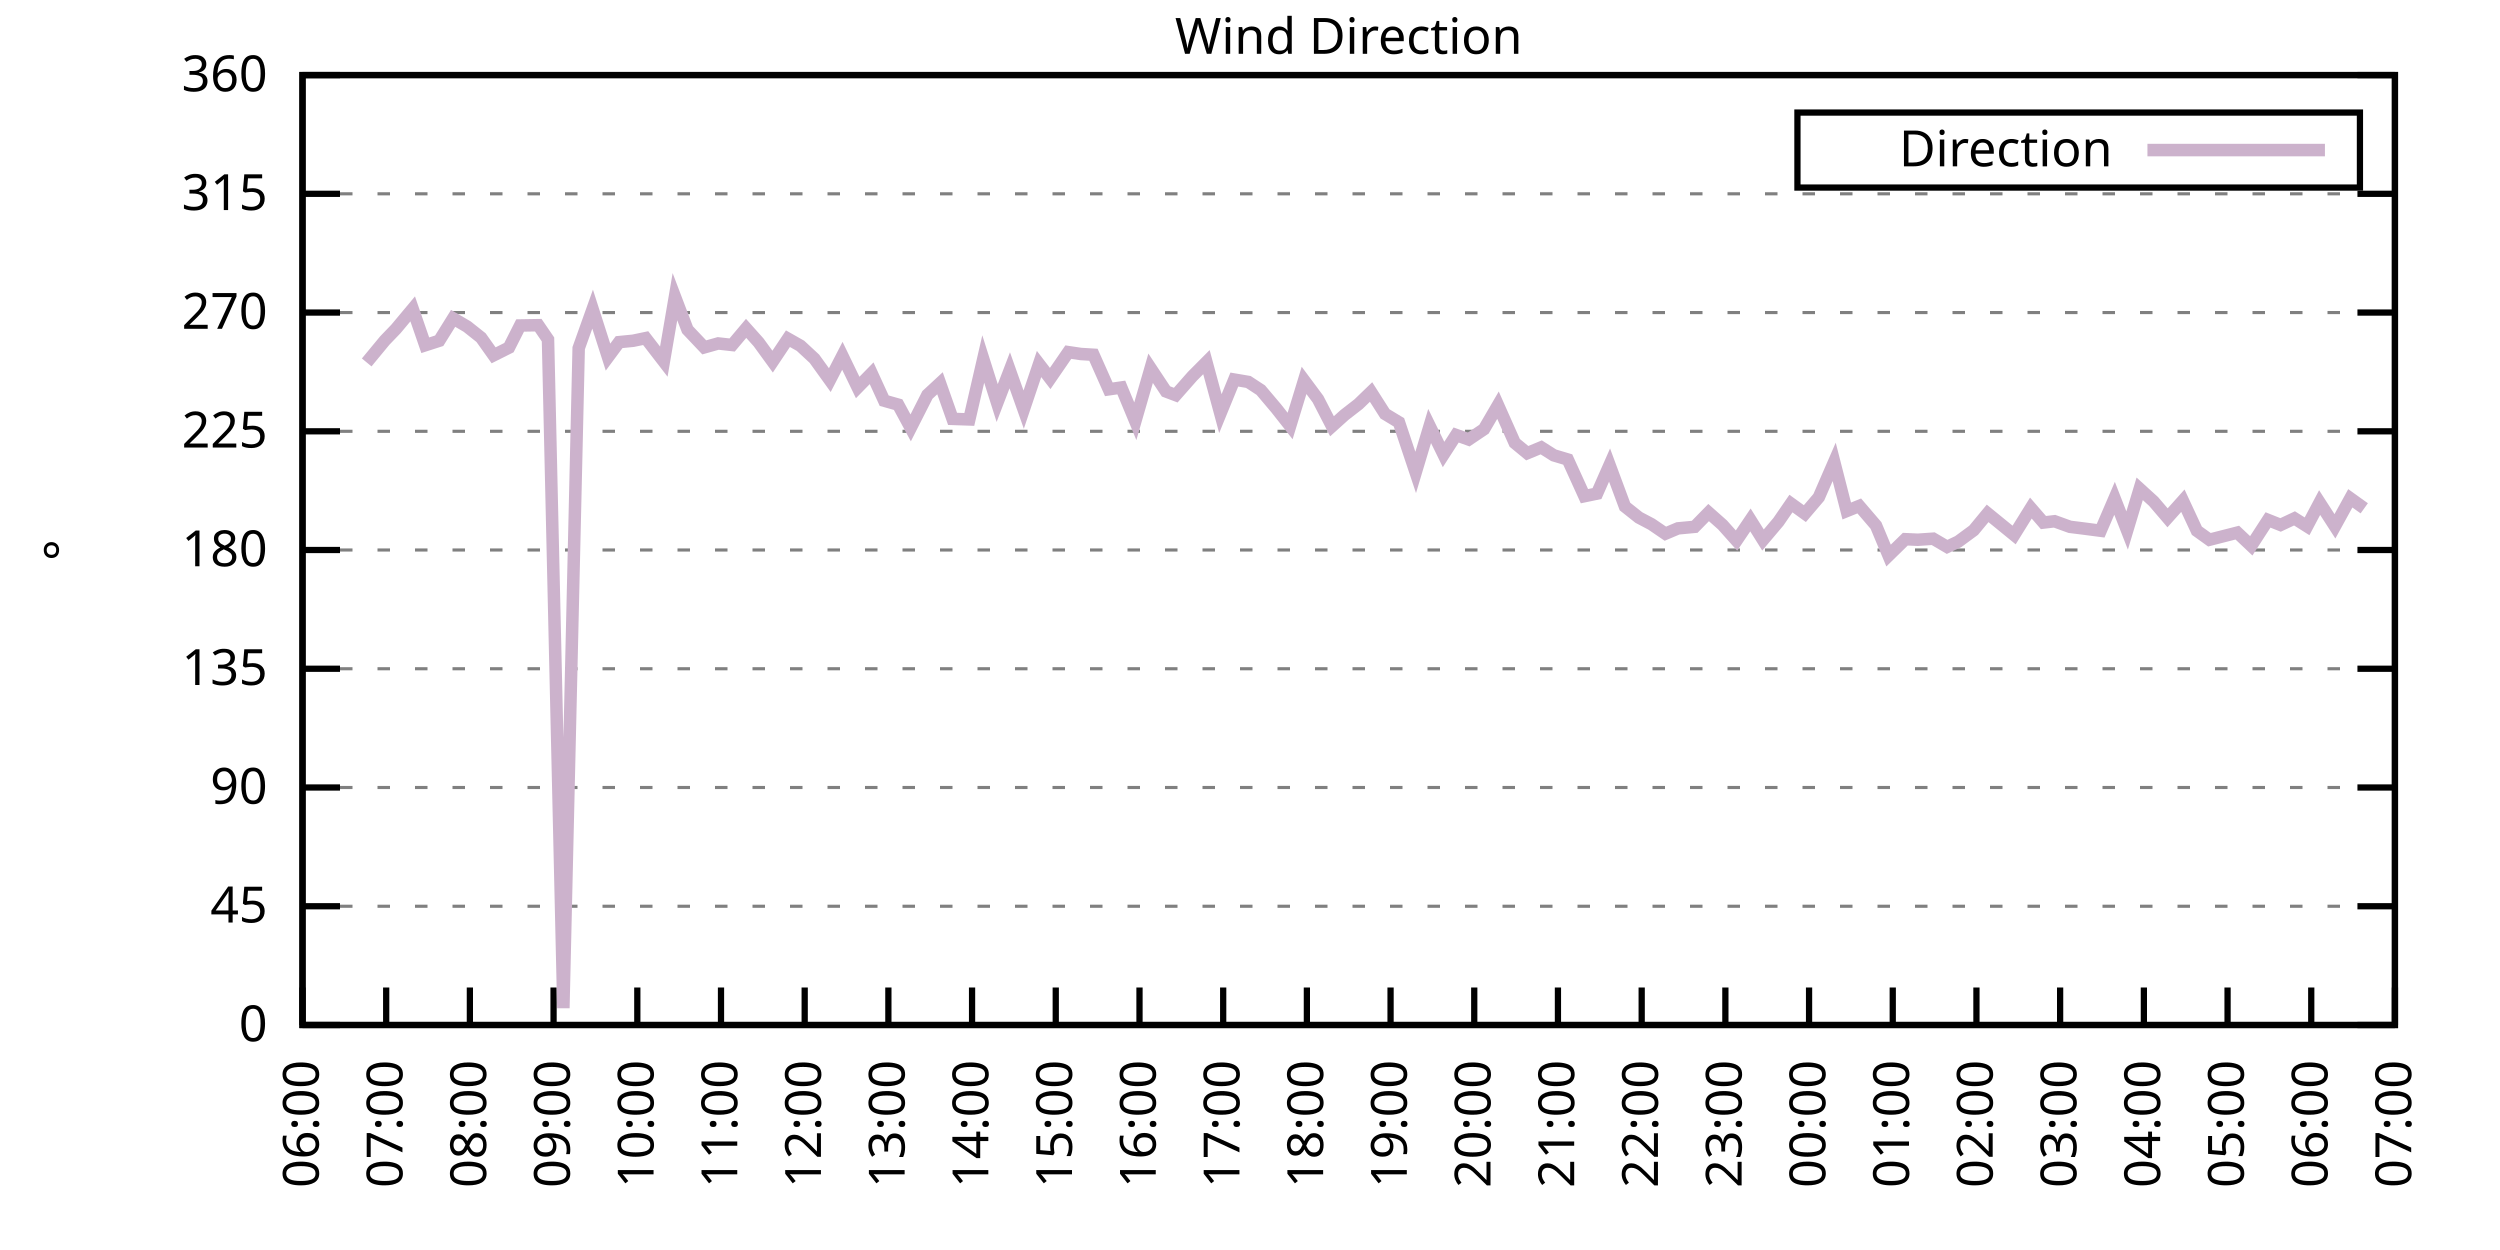
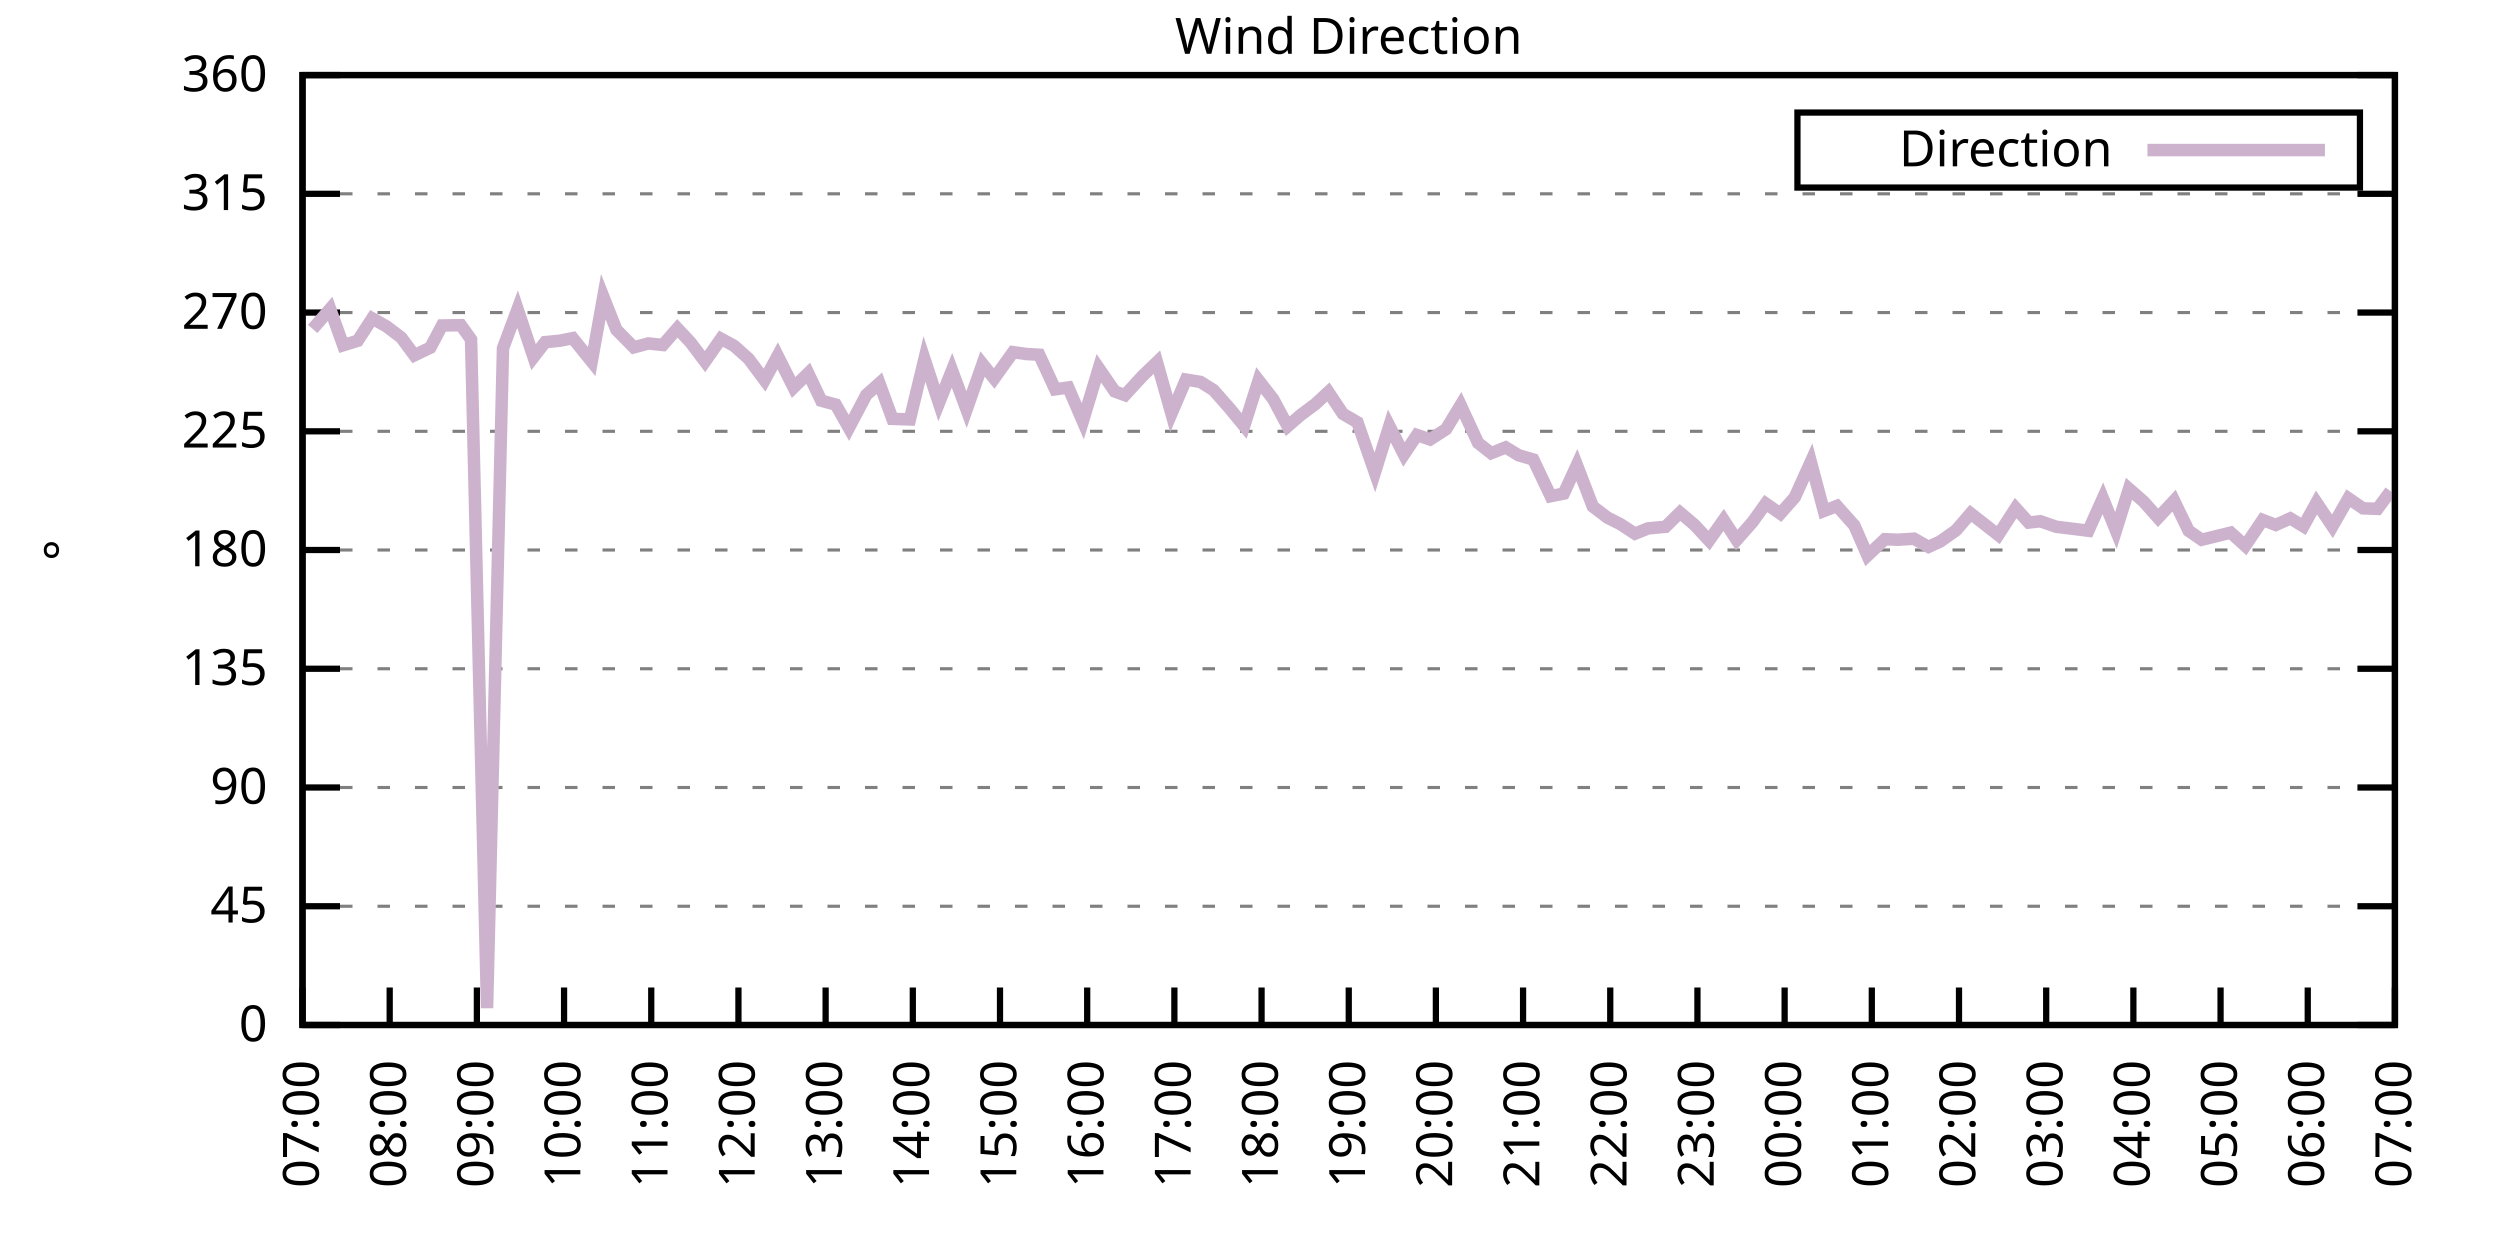
<svg xmlns="http://www.w3.org/2000/svg" xmlns:xlink="http://www.w3.org/1999/xlink" width="400" height="200" viewBox="0 0 400 200">
  <g id="gnuplot_canvas">
    <rect x="0" y="0" width="400" height="200" fill="none" />
    <defs>
      <circle id="gpDot" r="0.5" stroke-width="0.5" stroke="currentColor" />
      <path id="gpPt0" stroke-width="0.333" stroke="currentColor" d="M-1,0 h2 M0,-1 v2" />
      <path id="gpPt1" stroke-width="0.333" stroke="currentColor" d="M-1,-1 L1,1 M1,-1 L-1,1" />
      <path id="gpPt2" stroke-width="0.333" stroke="currentColor" d="M-1,0 L1,0 M0,-1 L0,1 M-1,-1 L1,1 M-1,1 L1,-1" />
      <rect id="gpPt3" stroke-width="0.333" stroke="currentColor" x="-1" y="-1" width="2" height="2" />
      <rect id="gpPt4" stroke-width="0.333" stroke="currentColor" fill="currentColor" x="-1" y="-1" width="2" height="2" />
      <circle id="gpPt5" stroke-width="0.333" stroke="currentColor" cx="0" cy="0" r="1" />
      <use xlink:href="#gpPt5" id="gpPt6" fill="currentColor" stroke="none" />
      <path id="gpPt7" stroke-width="0.333" stroke="currentColor" d="M0,-1.33 L-1.33,0.67 L1.33,0.67 z" />
      <use xlink:href="#gpPt7" id="gpPt8" fill="currentColor" stroke="none" />
      <use xlink:href="#gpPt7" id="gpPt9" stroke="currentColor" transform="rotate(180)" />
      <use xlink:href="#gpPt9" id="gpPt10" fill="currentColor" stroke="none" />
      <use xlink:href="#gpPt3" id="gpPt11" stroke="currentColor" transform="rotate(45)" />
      <use xlink:href="#gpPt11" id="gpPt12" fill="currentColor" stroke="none" />
      <path id="gpPt13" stroke-width="0.333" stroke="currentColor" d="M0,1.330 L1.265,0.411 L0.782,-1.067 L-0.782,-1.076 L-1.265,0.411 z" />
      <use xlink:href="#gpPt13" id="gpPt14" fill="currentColor" stroke="none" />
      <filter id="textbox" filterUnits="objectBoundingBox" x="0" y="0" height="1" width="1">
        <feFlood flood-color="white" flood-opacity="1" result="bgnd" />
        <feComposite in="SourceGraphic" in2="bgnd" operator="atop" />
      </filter>
      <filter id="greybox" filterUnits="objectBoundingBox" x="0" y="0" height="1" width="1">
        <feFlood flood-color="lightgrey" flood-opacity="1" result="grey" />
        <feComposite in="SourceGraphic" in2="grey" operator="atop" />
      </filter>
    </defs>
    <g fill="none" color="white" stroke="currentColor" stroke-width="1.00" stroke-linecap="butt" stroke-linejoin="miter">
</g>
    <g fill="none" color="black" stroke="currentColor" stroke-width="1.00" stroke-linecap="butt" stroke-linejoin="miter">
      <g stroke="none" shape-rendering="crispEdges">
        <polygon fill="rgb(255, 255, 255)" points="48.40,164.00 383.18,164.00 383.18,12.02 48.40,12.02 " />
      </g>
    </g>
    <g fill="none" color="black" stroke="currentColor" stroke-width="1.00" stroke-linecap="butt" stroke-linejoin="miter">
</g>
    <g fill="none" color="black" stroke="black" stroke-width="0.50" stroke-linecap="butt" stroke-linejoin="miter">
</g>
    <g fill="none" color="gray" stroke="currentColor" stroke-width="0.50" stroke-linecap="butt" stroke-linejoin="miter">
      <path stroke="gray" stroke-dasharray="2,4" class="gridline" d="M48.40,164.00 L383.19,164.00  " />
    </g>
    <g fill="none" color="gray" stroke="gray" stroke-width="1.00" stroke-linecap="butt" stroke-linejoin="miter">
</g>
    <g fill="none" color="black" stroke="currentColor" stroke-width="1.00" stroke-linecap="butt" stroke-linejoin="miter">
      <path stroke="black" d="M48.40,164.00 L54.40,164.00 M383.19,164.00 L377.19,164.00  " />
      <g transform="translate(42.80,166.60)" stroke="none" fill="black" font-family="Sans" font-size="8.00" text-anchor="end">
        <text>
          <tspan font-family="Sans"> 0</tspan>
        </text>
      </g>
    </g>
    <g fill="none" color="black" stroke="currentColor" stroke-width="1.00" stroke-linecap="butt" stroke-linejoin="miter">
</g>
    <g fill="none" color="black" stroke="black" stroke-width="0.50" stroke-linecap="butt" stroke-linejoin="miter">
</g>
    <g fill="none" color="gray" stroke="currentColor" stroke-width="0.50" stroke-linecap="butt" stroke-linejoin="miter">
      <path stroke="gray" stroke-dasharray="2,4" class="gridline" d="M48.40,145.00 L383.19,145.00  " />
    </g>
    <g fill="none" color="gray" stroke="gray" stroke-width="1.00" stroke-linecap="butt" stroke-linejoin="miter">
</g>
    <g fill="none" color="black" stroke="currentColor" stroke-width="1.00" stroke-linecap="butt" stroke-linejoin="miter">
      <path stroke="black" d="M48.40,145.00 L54.40,145.00 M383.19,145.00 L377.19,145.00  " />
      <g transform="translate(42.80,147.60)" stroke="none" fill="black" font-family="Sans" font-size="8.00" text-anchor="end">
        <text>
          <tspan font-family="Sans"> 45</tspan>
        </text>
      </g>
    </g>
    <g fill="none" color="black" stroke="currentColor" stroke-width="1.00" stroke-linecap="butt" stroke-linejoin="miter">
</g>
    <g fill="none" color="black" stroke="black" stroke-width="0.50" stroke-linecap="butt" stroke-linejoin="miter">
</g>
    <g fill="none" color="gray" stroke="currentColor" stroke-width="0.50" stroke-linecap="butt" stroke-linejoin="miter">
      <path stroke="gray" stroke-dasharray="2,4" class="gridline" d="M48.40,126.00 L383.19,126.00  " />
    </g>
    <g fill="none" color="gray" stroke="gray" stroke-width="1.00" stroke-linecap="butt" stroke-linejoin="miter">
</g>
    <g fill="none" color="black" stroke="currentColor" stroke-width="1.00" stroke-linecap="butt" stroke-linejoin="miter">
      <path stroke="black" d="M48.40,126.00 L54.40,126.00 M383.19,126.00 L377.19,126.00  " />
      <g transform="translate(42.80,128.60)" stroke="none" fill="black" font-family="Sans" font-size="8.00" text-anchor="end">
        <text>
          <tspan font-family="Sans"> 90</tspan>
        </text>
      </g>
    </g>
    <g fill="none" color="black" stroke="currentColor" stroke-width="1.00" stroke-linecap="butt" stroke-linejoin="miter">
</g>
    <g fill="none" color="black" stroke="black" stroke-width="0.50" stroke-linecap="butt" stroke-linejoin="miter">
</g>
    <g fill="none" color="gray" stroke="currentColor" stroke-width="0.50" stroke-linecap="butt" stroke-linejoin="miter">
      <path stroke="gray" stroke-dasharray="2,4" class="gridline" d="M48.40,107.00 L383.19,107.00  " />
    </g>
    <g fill="none" color="gray" stroke="gray" stroke-width="1.00" stroke-linecap="butt" stroke-linejoin="miter">
</g>
    <g fill="none" color="black" stroke="currentColor" stroke-width="1.00" stroke-linecap="butt" stroke-linejoin="miter">
      <path stroke="black" d="M48.40,107.00 L54.40,107.00 M383.19,107.00 L377.19,107.00  " />
      <g transform="translate(42.80,109.60)" stroke="none" fill="black" font-family="Sans" font-size="8.00" text-anchor="end">
        <text>
          <tspan font-family="Sans"> 135</tspan>
        </text>
      </g>
    </g>
    <g fill="none" color="black" stroke="currentColor" stroke-width="1.00" stroke-linecap="butt" stroke-linejoin="miter">
</g>
    <g fill="none" color="black" stroke="black" stroke-width="0.50" stroke-linecap="butt" stroke-linejoin="miter">
</g>
    <g fill="none" color="gray" stroke="currentColor" stroke-width="0.50" stroke-linecap="butt" stroke-linejoin="miter">
      <path stroke="gray" stroke-dasharray="2,4" class="gridline" d="M48.40,88.00 L383.19,88.00  " />
    </g>
    <g fill="none" color="gray" stroke="gray" stroke-width="1.00" stroke-linecap="butt" stroke-linejoin="miter">
</g>
    <g fill="none" color="black" stroke="currentColor" stroke-width="1.00" stroke-linecap="butt" stroke-linejoin="miter">
      <path stroke="black" d="M48.40,88.00 L54.40,88.00 M383.19,88.00 L377.19,88.00  " />
      <g transform="translate(42.80,90.60)" stroke="none" fill="black" font-family="Sans" font-size="8.00" text-anchor="end">
        <text>
          <tspan font-family="Sans"> 180</tspan>
        </text>
      </g>
    </g>
    <g fill="none" color="black" stroke="currentColor" stroke-width="1.00" stroke-linecap="butt" stroke-linejoin="miter">
</g>
    <g fill="none" color="black" stroke="black" stroke-width="0.50" stroke-linecap="butt" stroke-linejoin="miter">
</g>
    <g fill="none" color="gray" stroke="currentColor" stroke-width="0.50" stroke-linecap="butt" stroke-linejoin="miter">
      <path stroke="gray" stroke-dasharray="2,4" class="gridline" d="M48.40,69.01 L383.19,69.01  " />
    </g>
    <g fill="none" color="gray" stroke="gray" stroke-width="1.00" stroke-linecap="butt" stroke-linejoin="miter">
</g>
    <g fill="none" color="black" stroke="currentColor" stroke-width="1.00" stroke-linecap="butt" stroke-linejoin="miter">
      <path stroke="black" d="M48.40,69.01 L54.40,69.01 M383.19,69.01 L377.19,69.01  " />
      <g transform="translate(42.80,71.61)" stroke="none" fill="black" font-family="Sans" font-size="8.00" text-anchor="end">
        <text>
          <tspan font-family="Sans"> 225</tspan>
        </text>
      </g>
    </g>
    <g fill="none" color="black" stroke="currentColor" stroke-width="1.00" stroke-linecap="butt" stroke-linejoin="miter">
</g>
    <g fill="none" color="black" stroke="black" stroke-width="0.50" stroke-linecap="butt" stroke-linejoin="miter">
</g>
    <g fill="none" color="gray" stroke="currentColor" stroke-width="0.50" stroke-linecap="butt" stroke-linejoin="miter">
      <path stroke="gray" stroke-dasharray="2,4" class="gridline" d="M48.40,50.01 L383.19,50.01  " />
    </g>
    <g fill="none" color="gray" stroke="gray" stroke-width="1.00" stroke-linecap="butt" stroke-linejoin="miter">
</g>
    <g fill="none" color="black" stroke="currentColor" stroke-width="1.00" stroke-linecap="butt" stroke-linejoin="miter">
      <path stroke="black" d="M48.40,50.01 L54.40,50.01 M383.19,50.01 L377.19,50.01  " />
      <g transform="translate(42.80,52.61)" stroke="none" fill="black" font-family="Sans" font-size="8.00" text-anchor="end">
        <text>
          <tspan font-family="Sans"> 270</tspan>
        </text>
      </g>
    </g>
    <g fill="none" color="black" stroke="currentColor" stroke-width="1.00" stroke-linecap="butt" stroke-linejoin="miter">
</g>
    <g fill="none" color="black" stroke="black" stroke-width="0.50" stroke-linecap="butt" stroke-linejoin="miter">
</g>
    <g fill="none" color="gray" stroke="currentColor" stroke-width="0.50" stroke-linecap="butt" stroke-linejoin="miter">
      <path stroke="gray" stroke-dasharray="2,4" class="gridline" d="M48.40,31.01 L383.19,31.01  " />
    </g>
    <g fill="none" color="gray" stroke="gray" stroke-width="1.00" stroke-linecap="butt" stroke-linejoin="miter">
</g>
    <g fill="none" color="black" stroke="currentColor" stroke-width="1.00" stroke-linecap="butt" stroke-linejoin="miter">
      <path stroke="black" d="M48.40,31.01 L54.40,31.01 M383.19,31.01 L377.19,31.01  " />
      <g transform="translate(42.80,33.61)" stroke="none" fill="black" font-family="Sans" font-size="8.00" text-anchor="end">
        <text>
          <tspan font-family="Sans"> 315</tspan>
        </text>
      </g>
    </g>
    <g fill="none" color="black" stroke="currentColor" stroke-width="1.00" stroke-linecap="butt" stroke-linejoin="miter">
</g>
    <g fill="none" color="black" stroke="black" stroke-width="0.50" stroke-linecap="butt" stroke-linejoin="miter">
</g>
    <g fill="none" color="gray" stroke="currentColor" stroke-width="0.50" stroke-linecap="butt" stroke-linejoin="miter">
      <path stroke="gray" stroke-dasharray="2,4" class="gridline" d="M48.40,12.01 L383.19,12.01  " />
    </g>
    <g fill="none" color="gray" stroke="gray" stroke-width="1.00" stroke-linecap="butt" stroke-linejoin="miter">
</g>
    <g fill="none" color="black" stroke="currentColor" stroke-width="1.00" stroke-linecap="butt" stroke-linejoin="miter">
      <path stroke="black" d="M48.40,12.01 L54.40,12.01 M383.19,12.01 L377.19,12.01  " />
      <g transform="translate(42.80,14.61)" stroke="none" fill="black" font-family="Sans" font-size="8.00" text-anchor="end">
        <text>
          <tspan font-family="Sans"> 360</tspan>
        </text>
      </g>
    </g>
    <g fill="none" color="black" stroke="currentColor" stroke-width="1.00" stroke-linecap="butt" stroke-linejoin="miter">
      <path stroke="black" d="M48.40,164.00 L48.40,158.00  " />
      <g transform="translate(51.00,169.60) rotate(270.00)" stroke="none" fill="black" font-family="Sans" font-size="8.00" text-anchor="end">
        <text>
-           <tspan font-family="Sans">06:00</tspan>
-         </text>
-       </g>
-     </g>
-     <g fill="none" color="black" stroke="currentColor" stroke-width="1.00" stroke-linecap="butt" stroke-linejoin="miter">
-       <path stroke="black" d="M61.79,164.00 L61.79,158.00  " />
-       <g transform="translate(64.39,169.60) rotate(270.00)" stroke="none" fill="black" font-family="Sans" font-size="8.00" text-anchor="end">
-         <text>
          <tspan font-family="Sans">07:00</tspan>
        </text>
      </g>
    </g>
    <g fill="none" color="black" stroke="currentColor" stroke-width="1.00" stroke-linecap="butt" stroke-linejoin="miter">
-       <path stroke="black" d="M75.18,164.00 L75.18,158.00  " />
-       <g transform="translate(77.78,169.60) rotate(270.00)" stroke="none" fill="black" font-family="Sans" font-size="8.00" text-anchor="end">
+       <path stroke="black" d="M62.35,164.00 L62.35,158.00  " />
+       <g transform="translate(64.95,169.60) rotate(270.00)" stroke="none" fill="black" font-family="Sans" font-size="8.00" text-anchor="end">
        <text>
          <tspan font-family="Sans">08:00</tspan>
        </text>
      </g>
    </g>
    <g fill="none" color="black" stroke="currentColor" stroke-width="1.00" stroke-linecap="butt" stroke-linejoin="miter">
-       <path stroke="black" d="M88.57,164.00 L88.57,158.00  " />
-       <g transform="translate(91.17,169.60) rotate(270.00)" stroke="none" fill="black" font-family="Sans" font-size="8.00" text-anchor="end">
+       <path stroke="black" d="M76.30,164.00 L76.30,158.00  " />
+       <g transform="translate(78.90,169.60) rotate(270.00)" stroke="none" fill="black" font-family="Sans" font-size="8.00" text-anchor="end">
        <text>
          <tspan font-family="Sans">09:00</tspan>
        </text>
      </g>
    </g>
    <g fill="none" color="black" stroke="currentColor" stroke-width="1.00" stroke-linecap="butt" stroke-linejoin="miter">
-       <path stroke="black" d="M101.97,164.00 L101.97,158.00  " />
-       <g transform="translate(104.57,169.60) rotate(270.00)" stroke="none" fill="black" font-family="Sans" font-size="8.00" text-anchor="end">
+       <path stroke="black" d="M90.25,164.00 L90.25,158.00  " />
+       <g transform="translate(92.85,169.60) rotate(270.00)" stroke="none" fill="black" font-family="Sans" font-size="8.00" text-anchor="end">
        <text>
          <tspan font-family="Sans">10:00</tspan>
        </text>
      </g>
    </g>
    <g fill="none" color="black" stroke="currentColor" stroke-width="1.00" stroke-linecap="butt" stroke-linejoin="miter">
-       <path stroke="black" d="M115.36,164.00 L115.36,158.00  " />
-       <g transform="translate(117.96,169.60) rotate(270.00)" stroke="none" fill="black" font-family="Sans" font-size="8.00" text-anchor="end">
+       <path stroke="black" d="M104.20,164.00 L104.20,158.00  " />
+       <g transform="translate(106.80,169.60) rotate(270.00)" stroke="none" fill="black" font-family="Sans" font-size="8.00" text-anchor="end">
        <text>
          <tspan font-family="Sans">11:00</tspan>
        </text>
      </g>
    </g>
    <g fill="none" color="black" stroke="currentColor" stroke-width="1.00" stroke-linecap="butt" stroke-linejoin="miter">
-       <path stroke="black" d="M128.75,164.00 L128.75,158.00  " />
-       <g transform="translate(131.35,169.60) rotate(270.00)" stroke="none" fill="black" font-family="Sans" font-size="8.00" text-anchor="end">
+       <path stroke="black" d="M118.15,164.00 L118.15,158.00  " />
+       <g transform="translate(120.75,169.60) rotate(270.00)" stroke="none" fill="black" font-family="Sans" font-size="8.00" text-anchor="end">
        <text>
          <tspan font-family="Sans">12:00</tspan>
        </text>
      </g>
    </g>
    <g fill="none" color="black" stroke="currentColor" stroke-width="1.00" stroke-linecap="butt" stroke-linejoin="miter">
-       <path stroke="black" d="M142.14,164.00 L142.14,158.00  " />
-       <g transform="translate(144.74,169.60) rotate(270.00)" stroke="none" fill="black" font-family="Sans" font-size="8.00" text-anchor="end">
+       <path stroke="black" d="M132.10,164.00 L132.10,158.00  " />
+       <g transform="translate(134.70,169.60) rotate(270.00)" stroke="none" fill="black" font-family="Sans" font-size="8.00" text-anchor="end">
        <text>
          <tspan font-family="Sans">13:00</tspan>
        </text>
      </g>
    </g>
    <g fill="none" color="black" stroke="currentColor" stroke-width="1.00" stroke-linecap="butt" stroke-linejoin="miter">
-       <path stroke="black" d="M155.53,164.00 L155.53,158.00  " />
-       <g transform="translate(158.13,169.60) rotate(270.00)" stroke="none" fill="black" font-family="Sans" font-size="8.00" text-anchor="end">
+       <path stroke="black" d="M146.05,164.00 L146.05,158.00  " />
+       <g transform="translate(148.65,169.60) rotate(270.00)" stroke="none" fill="black" font-family="Sans" font-size="8.00" text-anchor="end">
        <text>
          <tspan font-family="Sans">14:00</tspan>
        </text>
      </g>
    </g>
    <g fill="none" color="black" stroke="currentColor" stroke-width="1.00" stroke-linecap="butt" stroke-linejoin="miter">
-       <path stroke="black" d="M168.92,164.00 L168.92,158.00  " />
-       <g transform="translate(171.52,169.60) rotate(270.00)" stroke="none" fill="black" font-family="Sans" font-size="8.00" text-anchor="end">
+       <path stroke="black" d="M160.00,164.00 L160.00,158.00  " />
+       <g transform="translate(162.60,169.60) rotate(270.00)" stroke="none" fill="black" font-family="Sans" font-size="8.00" text-anchor="end">
        <text>
          <tspan font-family="Sans">15:00</tspan>
        </text>
      </g>
    </g>
    <g fill="none" color="black" stroke="currentColor" stroke-width="1.00" stroke-linecap="butt" stroke-linejoin="miter">
-       <path stroke="black" d="M182.32,164.00 L182.32,158.00  " />
-       <g transform="translate(184.92,169.60) rotate(270.00)" stroke="none" fill="black" font-family="Sans" font-size="8.00" text-anchor="end">
+       <path stroke="black" d="M173.95,164.00 L173.95,158.00  " />
+       <g transform="translate(176.55,169.60) rotate(270.00)" stroke="none" fill="black" font-family="Sans" font-size="8.00" text-anchor="end">
        <text>
          <tspan font-family="Sans">16:00</tspan>
        </text>
      </g>
    </g>
    <g fill="none" color="black" stroke="currentColor" stroke-width="1.00" stroke-linecap="butt" stroke-linejoin="miter">
-       <path stroke="black" d="M195.71,164.00 L195.71,158.00  " />
-       <g transform="translate(198.31,169.60) rotate(270.00)" stroke="none" fill="black" font-family="Sans" font-size="8.00" text-anchor="end">
+       <path stroke="black" d="M187.90,164.00 L187.90,158.00  " />
+       <g transform="translate(190.50,169.60) rotate(270.00)" stroke="none" fill="black" font-family="Sans" font-size="8.00" text-anchor="end">
        <text>
          <tspan font-family="Sans">17:00</tspan>
        </text>
      </g>
    </g>
    <g fill="none" color="black" stroke="currentColor" stroke-width="1.00" stroke-linecap="butt" stroke-linejoin="miter">
-       <path stroke="black" d="M209.10,164.00 L209.10,158.00  " />
-       <g transform="translate(211.70,169.60) rotate(270.00)" stroke="none" fill="black" font-family="Sans" font-size="8.00" text-anchor="end">
+       <path stroke="black" d="M201.85,164.00 L201.85,158.00  " />
+       <g transform="translate(204.45,169.60) rotate(270.00)" stroke="none" fill="black" font-family="Sans" font-size="8.00" text-anchor="end">
        <text>
          <tspan font-family="Sans">18:00</tspan>
        </text>
      </g>
    </g>
    <g fill="none" color="black" stroke="currentColor" stroke-width="1.00" stroke-linecap="butt" stroke-linejoin="miter">
-       <path stroke="black" d="M222.49,164.00 L222.49,158.00  " />
-       <g transform="translate(225.09,169.60) rotate(270.00)" stroke="none" fill="black" font-family="Sans" font-size="8.00" text-anchor="end">
+       <path stroke="black" d="M215.80,164.00 L215.80,158.00  " />
+       <g transform="translate(218.40,169.60) rotate(270.00)" stroke="none" fill="black" font-family="Sans" font-size="8.00" text-anchor="end">
        <text>
          <tspan font-family="Sans">19:00</tspan>
        </text>
      </g>
    </g>
    <g fill="none" color="black" stroke="currentColor" stroke-width="1.00" stroke-linecap="butt" stroke-linejoin="miter">
-       <path stroke="black" d="M235.88,164.00 L235.88,158.00  " />
-       <g transform="translate(238.48,169.60) rotate(270.00)" stroke="none" fill="black" font-family="Sans" font-size="8.00" text-anchor="end">
+       <path stroke="black" d="M229.74,164.00 L229.74,158.00  " />
+       <g transform="translate(232.34,169.60) rotate(270.00)" stroke="none" fill="black" font-family="Sans" font-size="8.00" text-anchor="end">
        <text>
          <tspan font-family="Sans">20:00</tspan>
        </text>
      </g>
    </g>
    <g fill="none" color="black" stroke="currentColor" stroke-width="1.00" stroke-linecap="butt" stroke-linejoin="miter">
-       <path stroke="black" d="M249.27,164.00 L249.27,158.00  " />
-       <g transform="translate(251.87,169.60) rotate(270.00)" stroke="none" fill="black" font-family="Sans" font-size="8.00" text-anchor="end">
+       <path stroke="black" d="M243.69,164.00 L243.69,158.00  " />
+       <g transform="translate(246.29,169.60) rotate(270.00)" stroke="none" fill="black" font-family="Sans" font-size="8.00" text-anchor="end">
        <text>
          <tspan font-family="Sans">21:00</tspan>
        </text>
      </g>
    </g>
    <g fill="none" color="black" stroke="currentColor" stroke-width="1.00" stroke-linecap="butt" stroke-linejoin="miter">
-       <path stroke="black" d="M262.67,164.00 L262.67,158.00  " />
-       <g transform="translate(265.27,169.60) rotate(270.00)" stroke="none" fill="black" font-family="Sans" font-size="8.00" text-anchor="end">
+       <path stroke="black" d="M257.64,164.00 L257.64,158.00  " />
+       <g transform="translate(260.24,169.60) rotate(270.00)" stroke="none" fill="black" font-family="Sans" font-size="8.00" text-anchor="end">
        <text>
          <tspan font-family="Sans">22:00</tspan>
        </text>
      </g>
    </g>
    <g fill="none" color="black" stroke="currentColor" stroke-width="1.00" stroke-linecap="butt" stroke-linejoin="miter">
-       <path stroke="black" d="M276.06,164.00 L276.06,158.00  " />
-       <g transform="translate(278.66,169.60) rotate(270.00)" stroke="none" fill="black" font-family="Sans" font-size="8.00" text-anchor="end">
+       <path stroke="black" d="M271.59,164.00 L271.59,158.00  " />
+       <g transform="translate(274.19,169.60) rotate(270.00)" stroke="none" fill="black" font-family="Sans" font-size="8.00" text-anchor="end">
        <text>
          <tspan font-family="Sans">23:00</tspan>
        </text>
      </g>
    </g>
    <g fill="none" color="black" stroke="currentColor" stroke-width="1.00" stroke-linecap="butt" stroke-linejoin="miter">
-       <path stroke="black" d="M289.45,164.00 L289.45,158.00  " />
-       <g transform="translate(292.05,169.60) rotate(270.00)" stroke="none" fill="black" font-family="Sans" font-size="8.00" text-anchor="end">
+       <path stroke="black" d="M285.54,164.00 L285.54,158.00  " />
+       <g transform="translate(288.14,169.60) rotate(270.00)" stroke="none" fill="black" font-family="Sans" font-size="8.00" text-anchor="end">
        <text>
          <tspan font-family="Sans">00:00</tspan>
        </text>
      </g>
    </g>
    <g fill="none" color="black" stroke="currentColor" stroke-width="1.00" stroke-linecap="butt" stroke-linejoin="miter">
-       <path stroke="black" d="M302.84,164.00 L302.84,158.00  " />
-       <g transform="translate(305.44,169.60) rotate(270.00)" stroke="none" fill="black" font-family="Sans" font-size="8.00" text-anchor="end">
+       <path stroke="black" d="M299.49,164.00 L299.49,158.00  " />
+       <g transform="translate(302.09,169.60) rotate(270.00)" stroke="none" fill="black" font-family="Sans" font-size="8.00" text-anchor="end">
        <text>
          <tspan font-family="Sans">01:00</tspan>
        </text>
      </g>
    </g>
    <g fill="none" color="black" stroke="currentColor" stroke-width="1.00" stroke-linecap="butt" stroke-linejoin="miter">
-       <path stroke="black" d="M316.23,164.00 L316.23,158.00  " />
-       <g transform="translate(318.83,169.60) rotate(270.00)" stroke="none" fill="black" font-family="Sans" font-size="8.00" text-anchor="end">
+       <path stroke="black" d="M313.44,164.00 L313.44,158.00  " />
+       <g transform="translate(316.04,169.60) rotate(270.00)" stroke="none" fill="black" font-family="Sans" font-size="8.00" text-anchor="end">
        <text>
          <tspan font-family="Sans">02:00</tspan>
        </text>
      </g>
    </g>
    <g fill="none" color="black" stroke="currentColor" stroke-width="1.00" stroke-linecap="butt" stroke-linejoin="miter">
-       <path stroke="black" d="M329.62,164.00 L329.62,158.00  " />
-       <g transform="translate(332.22,169.60) rotate(270.00)" stroke="none" fill="black" font-family="Sans" font-size="8.00" text-anchor="end">
+       <path stroke="black" d="M327.39,164.00 L327.39,158.00  " />
+       <g transform="translate(329.99,169.60) rotate(270.00)" stroke="none" fill="black" font-family="Sans" font-size="8.00" text-anchor="end">
        <text>
          <tspan font-family="Sans">03:00</tspan>
        </text>
      </g>
    </g>
    <g fill="none" color="black" stroke="currentColor" stroke-width="1.00" stroke-linecap="butt" stroke-linejoin="miter">
-       <path stroke="black" d="M343.02,164.00 L343.02,158.00  " />
-       <g transform="translate(345.62,169.60) rotate(270.00)" stroke="none" fill="black" font-family="Sans" font-size="8.00" text-anchor="end">
+       <path stroke="black" d="M341.34,164.00 L341.34,158.00  " />
+       <g transform="translate(343.94,169.60) rotate(270.00)" stroke="none" fill="black" font-family="Sans" font-size="8.00" text-anchor="end">
        <text>
          <tspan font-family="Sans">04:00</tspan>
        </text>
      </g>
    </g>
    <g fill="none" color="black" stroke="currentColor" stroke-width="1.00" stroke-linecap="butt" stroke-linejoin="miter">
-       <path stroke="black" d="M356.41,164.00 L356.41,158.00  " />
-       <g transform="translate(359.01,169.60) rotate(270.00)" stroke="none" fill="black" font-family="Sans" font-size="8.00" text-anchor="end">
+       <path stroke="black" d="M355.29,164.00 L355.29,158.00  " />
+       <g transform="translate(357.89,169.60) rotate(270.00)" stroke="none" fill="black" font-family="Sans" font-size="8.00" text-anchor="end">
        <text>
          <tspan font-family="Sans">05:00</tspan>
        </text>
      </g>
    </g>
    <g fill="none" color="black" stroke="currentColor" stroke-width="1.00" stroke-linecap="butt" stroke-linejoin="miter">
-       <path stroke="black" d="M369.80,164.00 L369.80,158.00  " />
-       <g transform="translate(372.40,169.60) rotate(270.00)" stroke="none" fill="black" font-family="Sans" font-size="8.00" text-anchor="end">
+       <path stroke="black" d="M369.24,164.00 L369.24,158.00  " />
+       <g transform="translate(371.84,169.60) rotate(270.00)" stroke="none" fill="black" font-family="Sans" font-size="8.00" text-anchor="end">
        <text>
          <tspan font-family="Sans">06:00</tspan>
        </text>
      </g>
    </g>
    <g fill="none" color="black" stroke="currentColor" stroke-width="1.00" stroke-linecap="butt" stroke-linejoin="miter">
      <path stroke="black" d="M383.19,164.00 L383.19,158.00  " />
      <g transform="translate(385.79,169.60) rotate(270.00)" stroke="none" fill="black" font-family="Sans" font-size="8.00" text-anchor="end">
        <text>
          <tspan font-family="Sans">07:00</tspan>
        </text>
      </g>
    </g>
    <g fill="none" color="black" stroke="currentColor" stroke-width="1.00" stroke-linecap="butt" stroke-linejoin="miter">
</g>
    <g fill="none" color="black" stroke="currentColor" stroke-width="1.00" stroke-linecap="butt" stroke-linejoin="miter">
      <path stroke="black" d="M48.40,12.01 L48.40,164.00 L383.19,164.00 L383.19,12.01 L48.40,12.01 Z  " />
    </g>
    <g fill="none" color="black" stroke="currentColor" stroke-width="1.00" stroke-linecap="butt" stroke-linejoin="miter">
</g>
    <g fill="none" color="black" stroke="currentColor" stroke-width="1.00" stroke-linecap="butt" stroke-linejoin="miter">
      <path stroke="black" d="M287.59,30.01 L287.59,18.01 L377.59,18.01 L377.59,30.01 L287.59,30.01 Z  " />
    </g>
    <g id="Wind_direction_plot_1">
      <g fill="none" color="white" stroke="black" stroke-width="2.00" stroke-linecap="butt" stroke-linejoin="miter">
</g>
      <g fill="none" color="black" stroke="currentColor" stroke-width="2.00" stroke-linecap="butt" stroke-linejoin="miter">
        <g transform="translate(337.99,26.61)" stroke="none" fill="black" font-family="Sans" font-size="8.00" text-anchor="end">
          <text>
            <tspan font-family="Sans">Direction</tspan>
          </text>
        </g>
      </g>
      <g fill="none" color="black" stroke="currentColor" stroke-width="2.00" stroke-linecap="butt" stroke-linejoin="miter">
-         <path stroke="rgb(204, 178, 204)" d="M343.59,24.01 L371.99,24.01 M58.67,57.99 L61.57,54.48 L63.35,52.63 L66.03,49.42 L68.04,55.24 L70.27,54.52   L72.50,50.94 L74.74,52.25 L76.97,54.02 L78.98,56.85 L81.43,55.62 L83.22,52.08 L86.12,52.03 L87.68,54.31   L90.14,161.30 L92.59,55.71 L94.82,49.46 L97.28,57.14 L99.06,54.74 L101.30,54.52 L103.31,54.10 L106.21,57.86   L107.99,47.47 L110.00,52.75 L112.68,55.58 L114.91,54.95 L117.14,55.20 L119.38,52.54 L121.38,54.78 L123.62,57.86   L126.07,54.19 L128.08,55.33 L130.31,57.40 L132.77,60.82 L134.78,56.93 L137.23,62.00 L139.46,59.72 L141.47,64.11   L143.70,64.74 L145.71,68.46 L148.39,63.18 L150.40,61.32 L152.41,67.02 L155.09,67.11 L157.32,57.44 L159.55,64.49   L161.56,59.25 L163.79,65.54 L166.25,58.24 L168.03,60.56 L170.93,56.34 L172.94,56.64 L174.95,56.76 L177.41,62.29   L179.41,62.00 L181.65,67.40 L184.10,58.92 L186.56,62.63 L188.12,63.22 L190.80,60.18 L193.03,57.94 L195.26,66.18   L197.49,60.73 L199.73,61.11 L201.73,62.42 L204.19,65.33 L206.42,68.16 L208.65,60.86 L210.88,63.86 L213.12,68.20   L215.13,66.39 L217.36,64.66 L219.37,62.72 L221.60,66.22 L223.83,67.57 L226.51,75.59 L228.74,68.16 L230.97,72.72   L232.98,69.60 L234.99,70.32 L237.44,68.67 L239.68,64.83 L242.36,70.86 L244.36,72.51 L246.60,71.58 L248.60,72.85   L250.84,73.52 L253.51,79.39 L255.52,78.97 L257.53,74.41 L259.99,81.04 L262.22,82.81 L264.23,83.87 L266.46,85.39   L268.47,84.54 L271.15,84.29 L273.38,82.01 L275.61,83.99 L277.84,86.49 L280.07,83.19 L282.08,86.40 L284.54,83.49   L286.55,80.57 L288.78,82.18 L291.01,79.56 L293.47,73.90 L295.48,81.76 L297.48,80.95 L300.16,84.08 L302.17,88.89   L304.85,86.27 L306.86,86.36 L309.31,86.19 L311.54,87.50 L313.33,86.65 L315.79,84.84 L318.02,82.14 L320.03,83.78   L322.26,85.60 L324.94,81.29 L326.95,83.61 L328.73,83.40 L331.19,84.29 L333.19,84.54 L336.10,84.92 L338.33,79.73   L340.34,84.88 L342.35,78.21 L344.58,80.24 L346.81,82.85 L349.26,80.11 L351.50,84.92 L353.51,86.36 L357.97,85.22   L360.20,87.33 L362.88,83.19 L364.89,83.99 L367.12,82.94 L369.13,84.21 L371.14,80.41 L373.59,84.21 L376.05,79.73   L378.28,81.33  " />
+         <path stroke="rgb(204, 178, 204)" d="M343.59,24.01 L371.99,24.01 M50.03,52.63 L52.82,49.42 L54.91,55.24 L57.23,54.52 L59.56,50.94 L61.88,52.25   L64.21,54.02 L66.30,56.85 L68.86,55.62 L70.72,52.08 L73.74,52.03 L75.37,54.31 L77.93,161.30 L80.48,55.71   L82.81,49.46 L85.37,57.14 L87.23,54.74 L89.55,54.52 L91.64,54.10 L94.67,57.86 L96.53,47.47 L98.62,52.75   L101.41,55.58 L103.73,54.95 L106.06,55.20 L108.38,52.54 L110.48,54.78 L112.80,57.86 L115.36,54.19 L117.45,55.33   L119.78,57.40 L122.33,60.82 L124.43,56.93 L126.98,62.00 L129.31,59.72 L131.40,64.11 L133.72,64.74 L135.82,68.46   L138.61,63.18 L140.70,61.32 L142.79,67.02 L145.58,67.11 L147.91,57.44 L150.23,64.49 L152.32,59.25 L154.65,65.54   L157.21,58.24 L159.07,60.56 L162.09,56.34 L164.18,56.64 L166.27,56.76 L168.83,62.29 L170.92,62.00 L173.25,67.40   L175.81,58.92 L178.36,62.63 L179.99,63.22 L182.78,60.18 L185.11,57.94 L187.43,66.18 L189.76,60.73 L192.08,61.11   L194.17,62.42 L196.73,65.33 L199.06,68.16 L201.38,60.86 L203.71,63.86 L206.03,68.20 L208.12,66.39 L210.45,64.66   L212.54,62.72 L214.87,66.22 L217.19,67.57 L219.98,75.59 L222.30,68.16 L224.63,72.72 L226.72,69.60 L228.81,70.32   L231.37,68.67 L233.70,64.83 L236.49,70.86 L238.58,72.51 L240.90,71.58 L243.00,72.85 L245.32,73.52 L248.11,79.39   L250.20,78.97 L252.30,74.41 L254.85,81.04 L257.18,82.81 L259.27,83.87 L261.60,85.39 L263.69,84.54 L266.48,84.29   L268.80,82.01 L271.13,83.99 L273.45,86.49 L275.78,83.19 L277.87,86.40 L280.43,83.49 L282.52,80.57 L284.85,82.18   L287.17,79.56 L289.73,73.90 L291.82,81.76 L293.91,80.95 L296.70,84.08 L298.80,88.89 L301.58,86.27 L303.68,86.36   L306.23,86.19 L308.56,87.50 L310.42,86.65 L312.98,84.84 L315.30,82.14 L317.39,83.78 L319.72,85.60 L322.51,81.29   L324.60,83.61 L326.46,83.40 L329.02,84.29 L331.11,84.54 L334.13,84.92 L336.46,79.73 L338.55,84.88 L340.64,78.21   L342.97,80.24 L345.29,82.85 L347.85,80.11 L350.18,84.92 L352.27,86.36 L356.92,85.22 L359.24,87.33 L362.03,83.19   L364.13,83.99 L366.45,82.94 L368.54,84.21 L370.64,80.41 L373.19,84.21 L375.75,79.73 L378.08,81.33 L380.40,81.42   L382.49,78.59  " />
      </g>
    </g>
    <g fill="none" color="black" stroke="currentColor" stroke-width="2.00" stroke-linecap="butt" stroke-linejoin="miter">
</g>
    <g fill="none" color="black" stroke="black" stroke-width="1.00" stroke-linecap="butt" stroke-linejoin="miter">
</g>
    <g fill="none" color="black" stroke="currentColor" stroke-width="1.00" stroke-linecap="butt" stroke-linejoin="miter">
      <path stroke="black" d="M48.40,12.01 L48.40,164.00 L383.19,164.00 L383.19,12.01 L48.40,12.01 Z  " />
      <g transform="translate(12.80,88.01) rotate(270.00)" stroke="none" fill="black" font-family="Sans" font-size="8.00" text-anchor="middle">
        <text>
          <tspan font-family="Sans">°</tspan>
        </text>
      </g>
    </g>
    <g fill="none" color="black" stroke="currentColor" stroke-width="1.00" stroke-linecap="butt" stroke-linejoin="miter">
</g>
    <g fill="none" color="black" stroke="currentColor" stroke-width="1.00" stroke-linecap="butt" stroke-linejoin="miter">
      <g transform="translate(215.79,8.61)" stroke="none" fill="black" font-family="Sans" font-size="8.00" text-anchor="middle">
        <text>
          <tspan font-family="Sans">Wind Direction</tspan>
        </text>
      </g>
    </g>
    <g fill="none" color="black" stroke="currentColor" stroke-width="1.00" stroke-linecap="butt" stroke-linejoin="miter">
</g>
  </g>
</svg>
